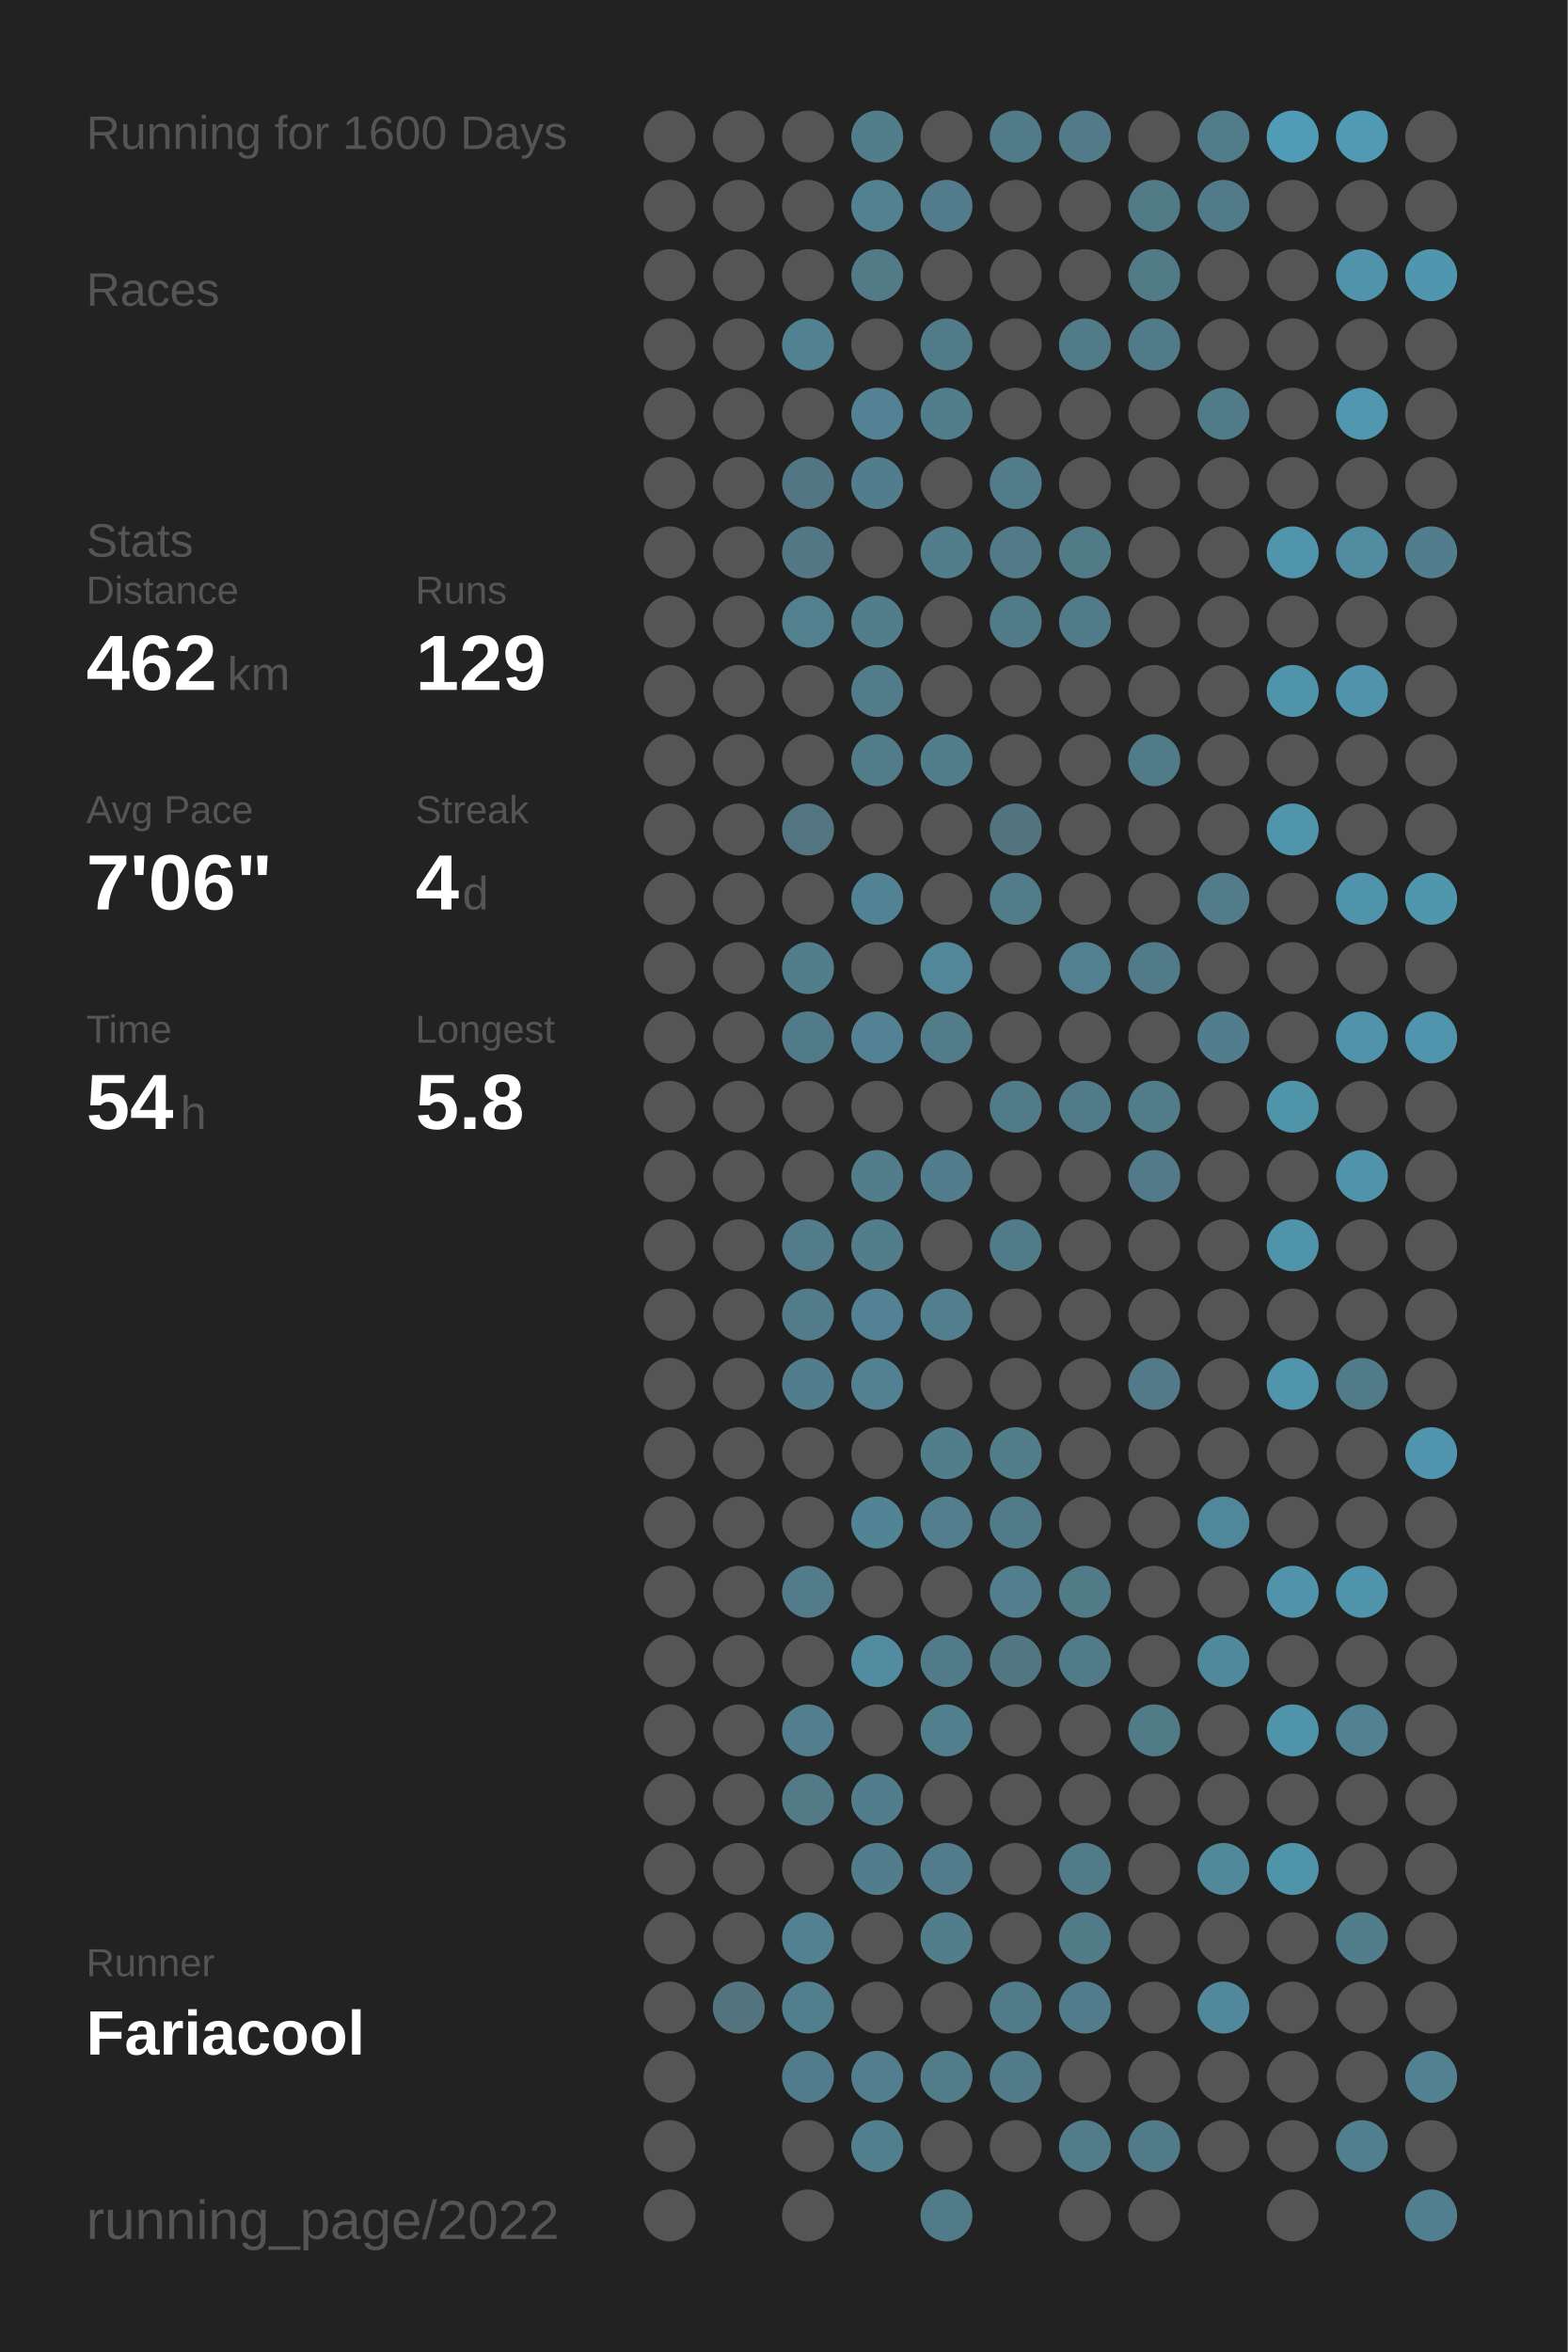
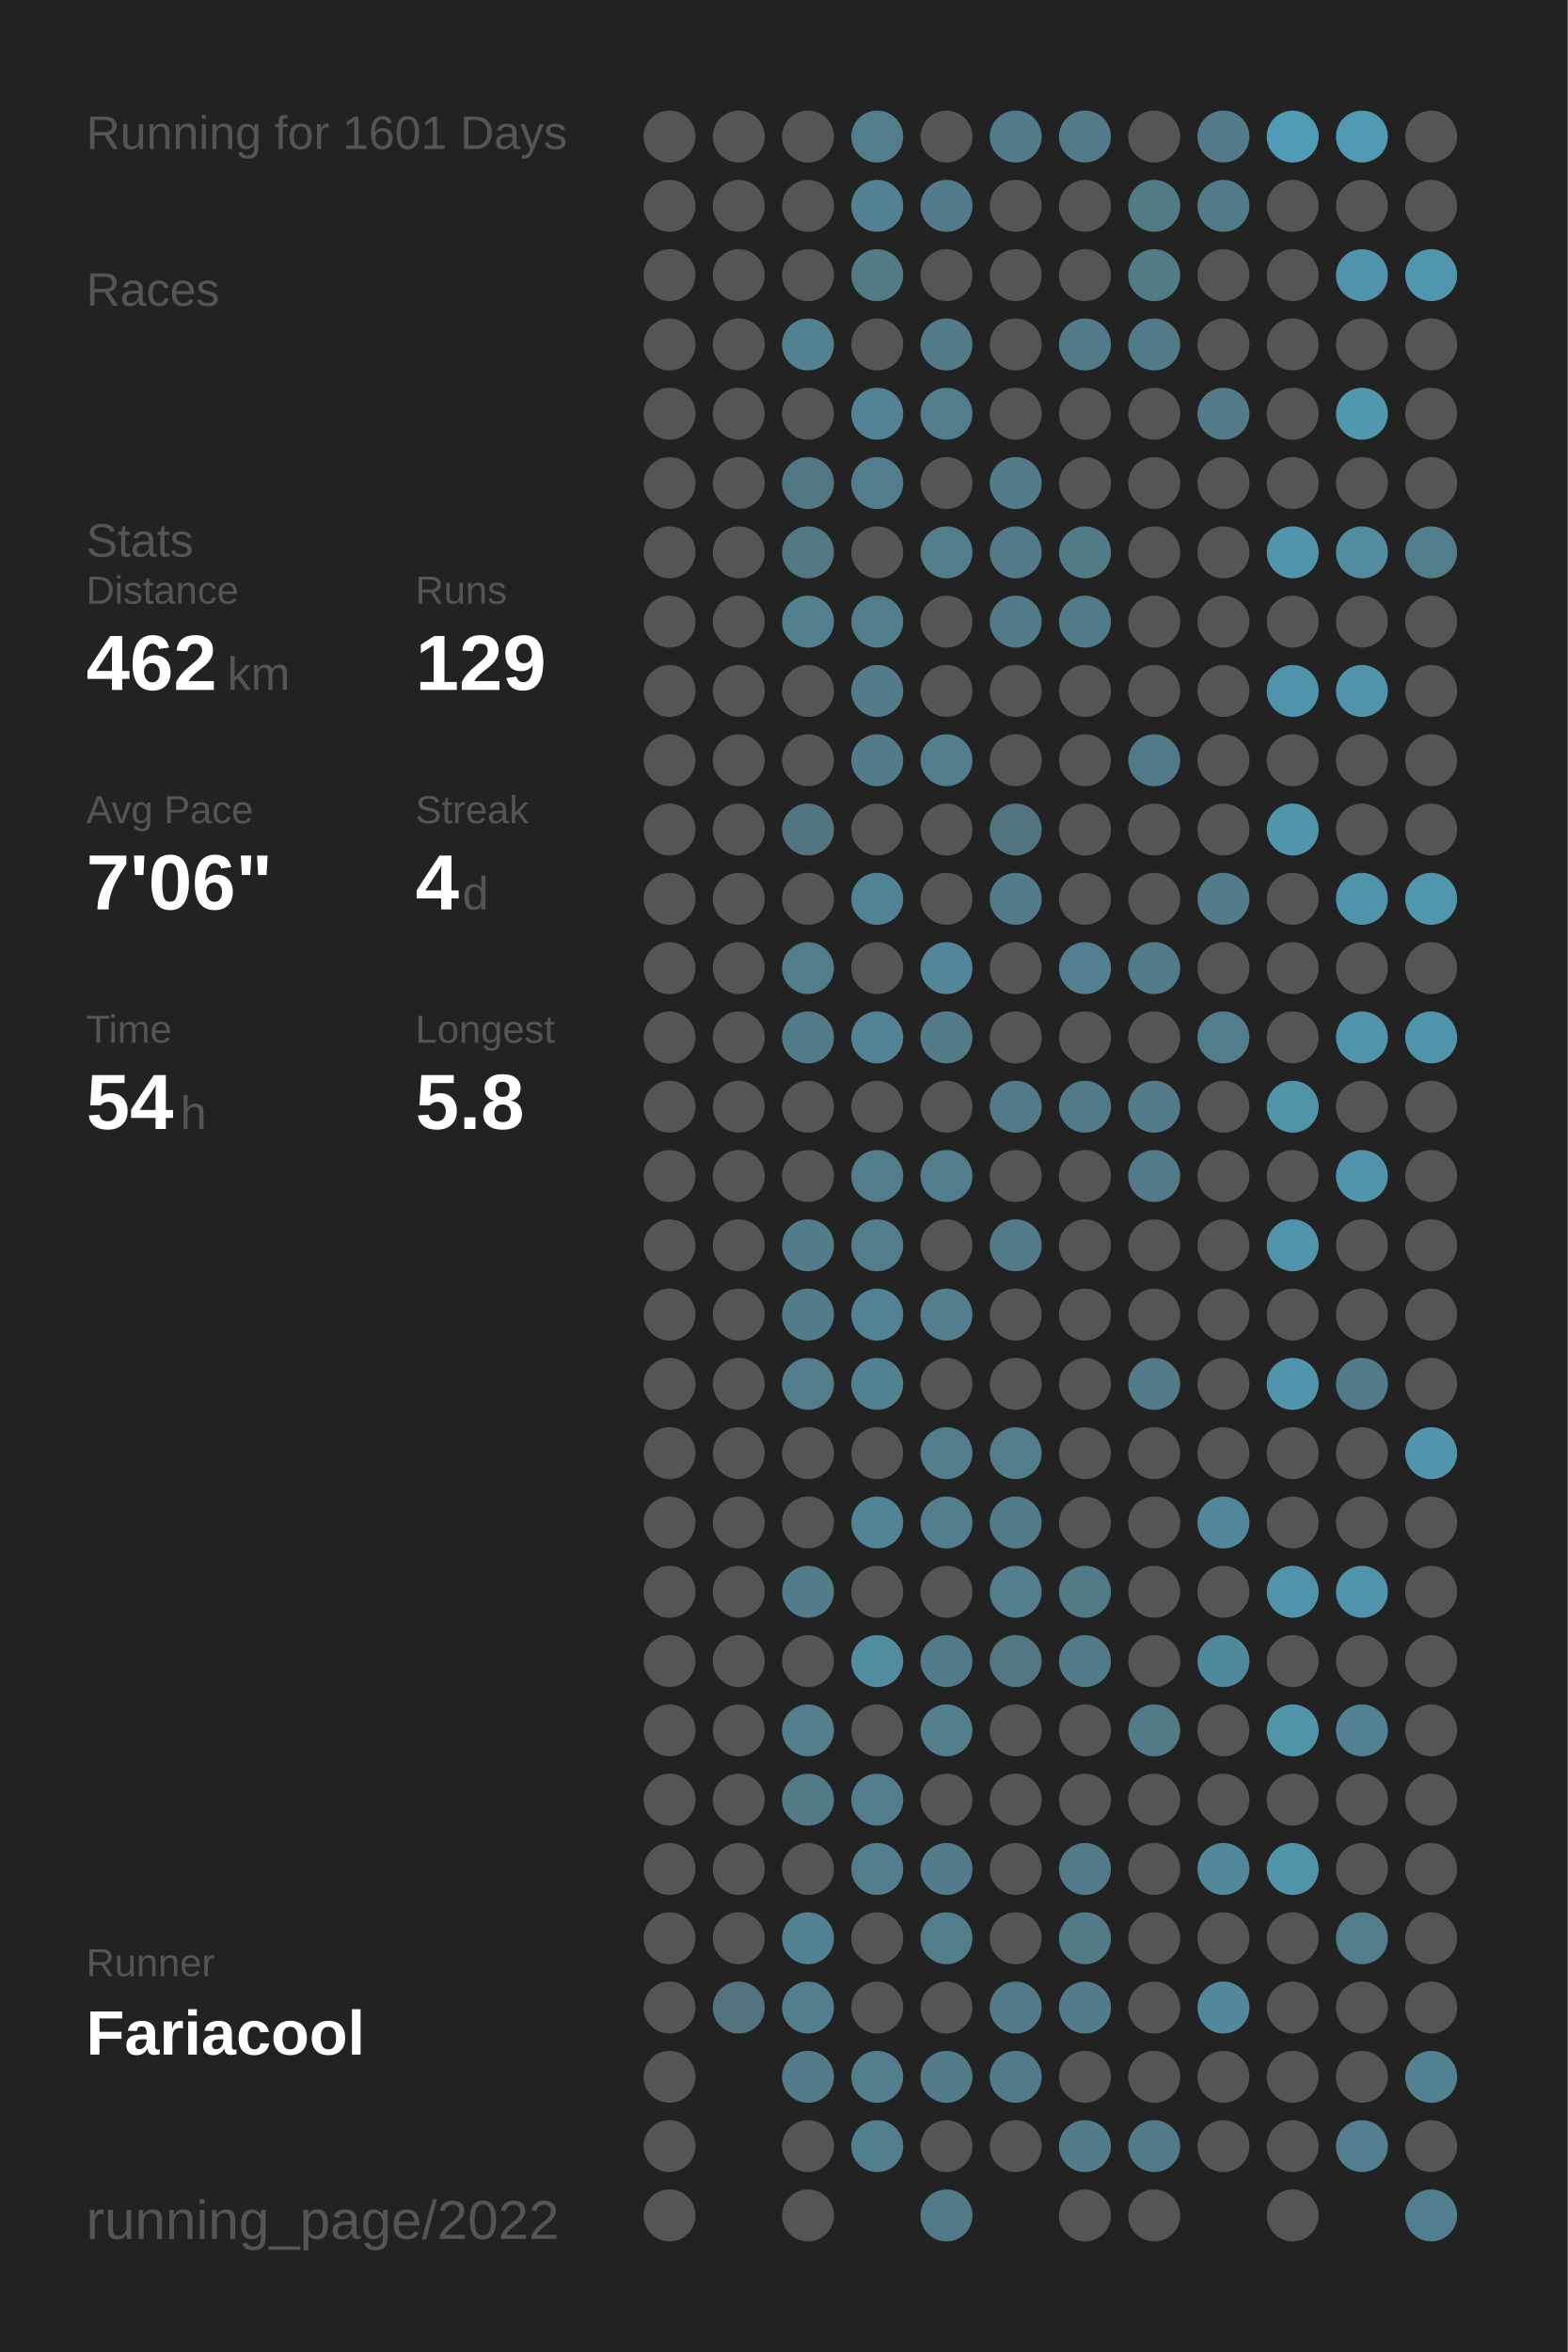
<svg xmlns="http://www.w3.org/2000/svg" baseProfile="full" height="300mm" version="1.1" viewBox="0,0,200,300" width="200mm">
  <defs />
  <rect fill="#222222" height="300" width="200" x="0" y="0" />
-   <text fill="#555555" style="font-size:6px; font-family:Arial;" x="11" y="19">Running for 1600 Days</text>
+   <text fill="#555555" style="font-size:6px; font-family:Arial;" x="11" y="19">Running for 1601 Days</text>
  <text fill="#555555" style="font-size:6px; font-family:Arial;" x="11" y="39">Races</text>
  <text fill="#555555" style="font-size:6px; font-family:Arial;" x="11" y="71">Stats</text>
  <text fill="#555555" style="font-size:5px; font-family:Arial;" x="11" y="77">Distance</text>
  <text fill="#FFFFFF" style="font-size:10px; font-family:Arial; font-weight:bold;" x="11" y="88">462</text>
  <text fill="#555555" style="font-size:6px; font-family:Arial;" x="29" y="88">km</text>
  <text fill="#555555" style="font-size:5px; font-family:Arial;" x="53" y="77">Runs</text>
  <text fill="#FFFFFF" style="font-size:10px; font-family:Arial; font-weight:bold;" x="53" y="88">129</text>
  <text fill="#555555" style="font-size:5px; font-family:Arial;" x="11" y="105">Avg Pace</text>
  <text fill="#FFFFFF" style="font-size:10px; font-family:Arial; font-weight:bold;" x="11" y="116">7'06"</text>
  <text fill="#555555" style="font-size:5px; font-family:Arial;" x="53" y="105">Streak</text>
  <text fill="#FFFFFF" style="font-size:10px; font-family:Arial; font-weight:bold;" x="53" y="116">4</text>
  <text fill="#555555" style="font-size:6px; font-family:Arial;" x="59" y="116">d</text>
  <text fill="#555555" style="font-size:5px; font-family:Arial;" x="11" y="133">Time</text>
  <text fill="#FFFFFF" style="font-size:10px; font-family:Arial; font-weight:bold;" x="11" y="144">54</text>
  <text fill="#555555" style="font-size:6px; font-family:Arial;" x="23" y="144">h</text>
  <text fill="#555555" style="font-size:5px; font-family:Arial;" x="53" y="133">Longest</text>
  <text fill="#FFFFFF" style="font-size:10px; font-family:Arial; font-weight:bold;" x="53" y="144">5.8</text>
  <text fill="#555555" style="font-size:5px; font-family:Arial;" x="11" y="252.065">Runner</text>
  <text fill="#FFFFFF" style="font-size:8px; font-family:Arial; font-weight:bold;" x="11" y="262.065">Fariacool</text>
  <text fill="#555555" style="font-size:7px; font-family:Arial;" x="11" y="285.581">running_page/2022</text>
  <circle cx="85.417" cy="17.419" fill="#555555" r="3.312" />
  <circle cx="85.417" cy="26.258" fill="#555555" r="3.312" />
  <circle cx="85.417" cy="35.097" fill="#555555" r="3.312" />
  <circle cx="85.417" cy="43.935" fill="#555555" r="3.312" />
  <circle cx="85.417" cy="52.774" fill="#555555" r="3.312" />
  <circle cx="85.417" cy="61.613" fill="#555555" r="3.312" />
  <circle cx="85.417" cy="70.452" fill="#555555" r="3.312" />
  <circle cx="85.417" cy="79.29" fill="#555555" r="3.312" />
  <circle cx="85.417" cy="88.129" fill="#555555" r="3.312" />
  <circle cx="85.417" cy="96.968" fill="#555555" r="3.312" />
  <circle cx="85.417" cy="105.806" fill="#555555" r="3.312" />
  <circle cx="85.417" cy="114.645" fill="#555555" r="3.312" />
  <circle cx="85.417" cy="123.484" fill="#555555" r="3.312" />
  <circle cx="85.417" cy="132.323" fill="#555555" r="3.312" />
  <circle cx="85.417" cy="141.161" fill="#555555" r="3.312" />
  <circle cx="85.417" cy="150" fill="#555555" r="3.312" />
  <circle cx="85.417" cy="158.839" fill="#555555" r="3.312" />
  <circle cx="85.417" cy="167.677" fill="#555555" r="3.312" />
  <circle cx="85.417" cy="176.516" fill="#555555" r="3.312" />
  <circle cx="85.417" cy="185.355" fill="#555555" r="3.312" />
  <circle cx="85.417" cy="194.194" fill="#555555" r="3.312" />
  <circle cx="85.417" cy="203.032" fill="#555555" r="3.312" />
  <circle cx="85.417" cy="211.871" fill="#555555" r="3.312" />
  <circle cx="85.417" cy="220.71" fill="#555555" r="3.312" />
  <circle cx="85.417" cy="229.548" fill="#555555" r="3.312" />
  <circle cx="85.417" cy="238.387" fill="#555555" r="3.312" />
  <circle cx="85.417" cy="247.226" fill="#555555" r="3.312" />
  <circle cx="85.417" cy="256.065" fill="#555555" r="3.312" />
  <circle cx="85.417" cy="264.903" fill="#555555" r="3.312" />
  <circle cx="85.417" cy="273.742" fill="#555555" r="3.312" />
  <circle cx="85.417" cy="282.581" fill="#555555" r="3.312" />
  <circle cx="94.25" cy="17.419" fill="#555555" r="3.312" />
  <circle cx="94.25" cy="26.258" fill="#555555" r="3.312" />
  <circle cx="94.25" cy="35.097" fill="#555555" r="3.312" />
  <circle cx="94.25" cy="43.935" fill="#555555" r="3.312" />
  <circle cx="94.25" cy="52.774" fill="#555555" r="3.312" />
  <circle cx="94.25" cy="61.613" fill="#555555" r="3.312" />
  <circle cx="94.25" cy="70.452" fill="#555555" r="3.312" />
  <circle cx="94.25" cy="79.29" fill="#555555" r="3.312" />
  <circle cx="94.25" cy="88.129" fill="#555555" r="3.312" />
  <circle cx="94.25" cy="96.968" fill="#555555" r="3.312" />
  <circle cx="94.25" cy="105.806" fill="#555555" r="3.312" />
  <circle cx="94.25" cy="114.645" fill="#555555" r="3.312" />
  <circle cx="94.25" cy="123.484" fill="#555555" r="3.312" />
  <circle cx="94.25" cy="132.323" fill="#555555" r="3.312" />
  <circle cx="94.25" cy="141.161" fill="#555555" r="3.312" />
  <circle cx="94.25" cy="150" fill="#555555" r="3.312" />
  <circle cx="94.25" cy="158.839" fill="#555555" r="3.312" />
  <circle cx="94.25" cy="167.677" fill="#555555" r="3.312" />
  <circle cx="94.25" cy="176.516" fill="#555555" r="3.312" />
  <circle cx="94.25" cy="185.355" fill="#555555" r="3.312" />
  <circle cx="94.25" cy="194.194" fill="#555555" r="3.312" />
  <circle cx="94.25" cy="203.032" fill="#555555" r="3.312" />
  <circle cx="94.25" cy="211.871" fill="#555555" r="3.312" />
  <circle cx="94.25" cy="220.71" fill="#555555" r="3.312" />
  <circle cx="94.25" cy="229.548" fill="#555555" r="3.312" />
  <circle cx="94.25" cy="238.387" fill="#555555" r="3.312" />
  <circle cx="94.25" cy="247.226" fill="#555555" r="3.312" />
  <circle cx="94.25" cy="256.065" fill="#53737f" r="3.312" />
  <circle cx="103.083" cy="17.419" fill="#555555" r="3.312" />
  <circle cx="103.083" cy="26.258" fill="#555555" r="3.312" />
  <circle cx="103.083" cy="35.097" fill="#555555" r="3.312" />
  <circle cx="103.083" cy="43.935" fill="#528191" r="3.312" />
  <circle cx="103.083" cy="52.774" fill="#555555" r="3.312" />
  <circle cx="103.083" cy="61.613" fill="#527683" r="3.312" />
  <circle cx="103.083" cy="70.452" fill="#527885" r="3.312" />
  <circle cx="103.083" cy="79.29" fill="#52808f" r="3.312" />
  <circle cx="103.083" cy="88.129" fill="#555555" r="3.312" />
  <circle cx="103.083" cy="96.968" fill="#555555" r="3.312" />
  <circle cx="103.083" cy="105.806" fill="#527581" r="3.312" />
  <circle cx="103.083" cy="114.645" fill="#555555" r="3.312" />
  <circle cx="103.083" cy="123.484" fill="#527d8b" r="3.312" />
  <circle cx="103.083" cy="132.323" fill="#527b89" r="3.312" />
  <circle cx="103.083" cy="141.161" fill="#555555" r="3.312" />
  <circle cx="103.083" cy="150" fill="#555555" r="3.312" />
  <circle cx="103.083" cy="158.839" fill="#527c8a" r="3.312" />
  <circle cx="103.083" cy="167.677" fill="#527c8a" r="3.312" />
  <circle cx="103.083" cy="176.516" fill="#527d8c" r="3.312" />
  <circle cx="103.083" cy="185.355" fill="#555555" r="3.312" />
  <circle cx="103.083" cy="194.194" fill="#555555" r="3.312" />
  <circle cx="103.083" cy="203.032" fill="#527c8a" r="3.312" />
  <circle cx="103.083" cy="211.871" fill="#555555" r="3.312" />
  <circle cx="103.083" cy="220.71" fill="#527e8d" r="3.312" />
  <circle cx="103.083" cy="229.548" fill="#527a87" r="3.312" />
  <circle cx="103.083" cy="238.387" fill="#555555" r="3.312" />
  <circle cx="103.083" cy="247.226" fill="#528191" r="3.312" />
  <circle cx="103.083" cy="256.065" fill="#527f8e" r="3.312" />
  <circle cx="103.083" cy="264.903" fill="#527c8b" r="3.312" />
  <circle cx="103.083" cy="273.742" fill="#555555" r="3.312" />
  <circle cx="103.083" cy="282.581" fill="#555555" r="3.312" />
  <circle cx="111.917" cy="17.419" fill="#527e8c" r="3.312" />
  <circle cx="111.917" cy="26.258" fill="#528292" r="3.312" />
  <circle cx="111.917" cy="35.097" fill="#527a87" r="3.312" />
  <circle cx="111.917" cy="43.935" fill="#555555" r="3.312" />
  <circle cx="111.917" cy="52.774" fill="#528293" r="3.312" />
  <circle cx="111.917" cy="61.613" fill="#527d8c" r="3.312" />
  <circle cx="111.917" cy="70.452" fill="#555555" r="3.312" />
  <circle cx="111.917" cy="79.29" fill="#527d8b" r="3.312" />
  <circle cx="111.917" cy="88.129" fill="#527c8a" r="3.312" />
  <circle cx="111.917" cy="96.968" fill="#527c8a" r="3.312" />
  <circle cx="111.917" cy="105.806" fill="#555555" r="3.312" />
  <circle cx="111.917" cy="114.645" fill="#528394" r="3.312" />
  <circle cx="111.917" cy="123.484" fill="#555555" r="3.312" />
  <circle cx="111.917" cy="132.323" fill="#528293" r="3.312" />
  <circle cx="111.917" cy="141.161" fill="#555555" r="3.312" />
  <circle cx="111.917" cy="150" fill="#527d8b" r="3.312" />
  <circle cx="111.917" cy="158.839" fill="#527d8b" r="3.312" />
  <circle cx="111.917" cy="167.677" fill="#528293" r="3.312" />
  <circle cx="111.917" cy="176.516" fill="#528192" r="3.312" />
  <circle cx="111.917" cy="185.355" fill="#555555" r="3.312" />
  <circle cx="111.917" cy="194.194" fill="#518495" r="3.312" />
  <circle cx="111.917" cy="203.032" fill="#555555" r="3.312" />
  <circle cx="111.917" cy="211.871" fill="#518ca0" r="3.312" />
  <circle cx="111.917" cy="220.71" fill="#555555" r="3.312" />
  <circle cx="111.917" cy="229.548" fill="#527d8c" r="3.312" />
  <circle cx="111.917" cy="238.387" fill="#527d8c" r="3.312" />
  <circle cx="111.917" cy="247.226" fill="#555555" r="3.312" />
  <circle cx="111.917" cy="256.065" fill="#555555" r="3.312" />
  <circle cx="111.917" cy="264.903" fill="#527e8e" r="3.312" />
  <circle cx="111.917" cy="273.742" fill="#527f8e" r="3.312" />
  <circle cx="120.75" cy="17.419" fill="#555555" r="3.312" />
  <circle cx="120.75" cy="26.258" fill="#527c8b" r="3.312" />
  <circle cx="120.75" cy="35.097" fill="#555555" r="3.312" />
  <circle cx="120.75" cy="43.935" fill="#527b89" r="3.312" />
  <circle cx="120.75" cy="52.774" fill="#527d8b" r="3.312" />
  <circle cx="120.75" cy="61.613" fill="#555555" r="3.312" />
  <circle cx="120.75" cy="70.452" fill="#527d8b" r="3.312" />
  <circle cx="120.75" cy="79.29" fill="#555555" r="3.312" />
  <circle cx="120.75" cy="88.129" fill="#555555" r="3.312" />
  <circle cx="120.75" cy="96.968" fill="#527d8b" r="3.312" />
  <circle cx="120.75" cy="105.806" fill="#555555" r="3.312" />
  <circle cx="120.75" cy="114.645" fill="#555555" r="3.312" />
  <circle cx="120.75" cy="123.484" fill="#518799" r="3.312" />
  <circle cx="120.75" cy="132.323" fill="#527c8a" r="3.312" />
  <circle cx="120.75" cy="141.161" fill="#555555" r="3.312" />
  <circle cx="120.75" cy="150" fill="#527d8c" r="3.312" />
  <circle cx="120.75" cy="158.839" fill="#555555" r="3.312" />
  <circle cx="120.75" cy="167.677" fill="#527e8d" r="3.312" />
  <circle cx="120.75" cy="176.516" fill="#555555" r="3.312" />
  <circle cx="120.75" cy="185.355" fill="#527e8c" r="3.312" />
  <circle cx="120.75" cy="194.194" fill="#527e8d" r="3.312" />
  <circle cx="120.75" cy="203.032" fill="#555555" r="3.312" />
  <circle cx="120.75" cy="211.871" fill="#527b89" r="3.312" />
  <circle cx="120.75" cy="220.71" fill="#527f8e" r="3.312" />
  <circle cx="120.75" cy="229.548" fill="#555555" r="3.312" />
  <circle cx="120.75" cy="238.387" fill="#527c8b" r="3.312" />
  <circle cx="120.75" cy="247.226" fill="#527d8b" r="3.312" />
  <circle cx="120.75" cy="256.065" fill="#555555" r="3.312" />
  <circle cx="120.75" cy="264.903" fill="#527c8a" r="3.312" />
  <circle cx="120.75" cy="273.742" fill="#555555" r="3.312" />
  <circle cx="120.75" cy="282.581" fill="#527b89" r="3.312" />
  <circle cx="129.583" cy="17.419" fill="#527b89" r="3.312" />
  <circle cx="129.583" cy="26.258" fill="#555555" r="3.312" />
  <circle cx="129.583" cy="35.097" fill="#555555" r="3.312" />
  <circle cx="129.583" cy="43.935" fill="#555555" r="3.312" />
  <circle cx="129.583" cy="52.774" fill="#555555" r="3.312" />
  <circle cx="129.583" cy="61.613" fill="#527c8a" r="3.312" />
  <circle cx="129.583" cy="70.452" fill="#527a88" r="3.312" />
  <circle cx="129.583" cy="79.29" fill="#527b89" r="3.312" />
  <circle cx="129.583" cy="88.129" fill="#555555" r="3.312" />
  <circle cx="129.583" cy="96.968" fill="#555555" r="3.312" />
  <circle cx="129.583" cy="105.806" fill="#52747f" r="3.312" />
  <circle cx="129.583" cy="114.645" fill="#527c8a" r="3.312" />
  <circle cx="129.583" cy="123.484" fill="#555555" r="3.312" />
  <circle cx="129.583" cy="132.323" fill="#555555" r="3.312" />
  <circle cx="129.583" cy="141.161" fill="#527b89" r="3.312" />
  <circle cx="129.583" cy="150" fill="#555555" r="3.312" />
  <circle cx="129.583" cy="158.839" fill="#527b89" r="3.312" />
  <circle cx="129.583" cy="167.677" fill="#555555" r="3.312" />
  <circle cx="129.583" cy="176.516" fill="#555555" r="3.312" />
  <circle cx="129.583" cy="185.355" fill="#527d8b" r="3.312" />
  <circle cx="129.583" cy="194.194" fill="#527b89" r="3.312" />
  <circle cx="129.583" cy="203.032" fill="#527e8d" r="3.312" />
  <circle cx="129.583" cy="211.871" fill="#527682" r="3.312" />
  <circle cx="129.583" cy="220.71" fill="#555555" r="3.312" />
  <circle cx="129.583" cy="229.548" fill="#555555" r="3.312" />
  <circle cx="129.583" cy="238.387" fill="#555555" r="3.312" />
  <circle cx="129.583" cy="247.226" fill="#555555" r="3.312" />
  <circle cx="129.583" cy="256.065" fill="#527b89" r="3.312" />
  <circle cx="129.583" cy="264.903" fill="#527b89" r="3.312" />
  <circle cx="129.583" cy="273.742" fill="#555555" r="3.312" />
  <circle cx="138.417" cy="17.419" fill="#527a88" r="3.312" />
  <circle cx="138.417" cy="26.258" fill="#555555" r="3.312" />
  <circle cx="138.417" cy="35.097" fill="#555555" r="3.312" />
  <circle cx="138.417" cy="43.935" fill="#527b89" r="3.312" />
  <circle cx="138.417" cy="52.774" fill="#555555" r="3.312" />
  <circle cx="138.417" cy="61.613" fill="#555555" r="3.312" />
  <circle cx="138.417" cy="70.452" fill="#527b88" r="3.312" />
  <circle cx="138.417" cy="79.29" fill="#527b89" r="3.312" />
  <circle cx="138.417" cy="88.129" fill="#555555" r="3.312" />
  <circle cx="138.417" cy="96.968" fill="#555555" r="3.312" />
  <circle cx="138.417" cy="105.806" fill="#555555" r="3.312" />
  <circle cx="138.417" cy="114.645" fill="#555555" r="3.312" />
  <circle cx="138.417" cy="123.484" fill="#528090" r="3.312" />
  <circle cx="138.417" cy="132.323" fill="#555555" r="3.312" />
  <circle cx="138.417" cy="141.161" fill="#527b89" r="3.312" />
  <circle cx="138.417" cy="150" fill="#555555" r="3.312" />
  <circle cx="138.417" cy="158.839" fill="#555555" r="3.312" />
  <circle cx="138.417" cy="167.677" fill="#555555" r="3.312" />
  <circle cx="138.417" cy="176.516" fill="#555555" r="3.312" />
  <circle cx="138.417" cy="185.355" fill="#555555" r="3.312" />
  <circle cx="138.417" cy="194.194" fill="#555555" r="3.312" />
  <circle cx="138.417" cy="203.032" fill="#527b88" r="3.312" />
  <circle cx="138.417" cy="211.871" fill="#527b89" r="3.312" />
  <circle cx="138.417" cy="220.71" fill="#555555" r="3.312" />
  <circle cx="138.417" cy="229.548" fill="#555555" r="3.312" />
  <circle cx="138.417" cy="238.387" fill="#527b89" r="3.312" />
  <circle cx="138.417" cy="247.226" fill="#527b88" r="3.312" />
  <circle cx="138.417" cy="256.065" fill="#527c8b" r="3.312" />
  <circle cx="138.417" cy="264.903" fill="#555555" r="3.312" />
  <circle cx="138.417" cy="273.742" fill="#527c8a" r="3.312" />
  <circle cx="138.417" cy="282.581" fill="#555555" r="3.312" />
  <circle cx="147.25" cy="17.419" fill="#555555" r="3.312" />
  <circle cx="147.25" cy="26.258" fill="#527b88" r="3.312" />
  <circle cx="147.25" cy="35.097" fill="#527b88" r="3.312" />
  <circle cx="147.25" cy="43.935" fill="#527b89" r="3.312" />
  <circle cx="147.25" cy="52.774" fill="#555555" r="3.312" />
  <circle cx="147.25" cy="61.613" fill="#555555" r="3.312" />
  <circle cx="147.25" cy="70.452" fill="#555555" r="3.312" />
  <circle cx="147.25" cy="79.29" fill="#555555" r="3.312" />
  <circle cx="147.25" cy="88.129" fill="#555555" r="3.312" />
  <circle cx="147.25" cy="96.968" fill="#527b89" r="3.312" />
  <circle cx="147.25" cy="105.806" fill="#555555" r="3.312" />
  <circle cx="147.25" cy="114.645" fill="#555555" r="3.312" />
  <circle cx="147.25" cy="123.484" fill="#527b89" r="3.312" />
  <circle cx="147.25" cy="132.323" fill="#555555" r="3.312" />
  <circle cx="147.25" cy="141.161" fill="#527c8a" r="3.312" />
  <circle cx="147.25" cy="150" fill="#527a88" r="3.312" />
  <circle cx="147.25" cy="158.839" fill="#555555" r="3.312" />
  <circle cx="147.25" cy="167.677" fill="#555555" r="3.312" />
  <circle cx="147.25" cy="176.516" fill="#527a88" r="3.312" />
  <circle cx="147.25" cy="185.355" fill="#555555" r="3.312" />
  <circle cx="147.25" cy="194.194" fill="#555555" r="3.312" />
  <circle cx="147.25" cy="203.032" fill="#555555" r="3.312" />
  <circle cx="147.25" cy="211.871" fill="#555555" r="3.312" />
  <circle cx="147.25" cy="220.71" fill="#527b88" r="3.312" />
  <circle cx="147.25" cy="229.548" fill="#555555" r="3.312" />
  <circle cx="147.25" cy="238.387" fill="#555555" r="3.312" />
  <circle cx="147.25" cy="247.226" fill="#555555" r="3.312" />
  <circle cx="147.25" cy="256.065" fill="#555555" r="3.312" />
  <circle cx="147.25" cy="264.903" fill="#555555" r="3.312" />
  <circle cx="147.25" cy="273.742" fill="#527b89" r="3.312" />
  <circle cx="147.25" cy="282.581" fill="#555555" r="3.312" />
  <circle cx="156.083" cy="17.419" fill="#527c8a" r="3.312" />
  <circle cx="156.083" cy="26.258" fill="#527b89" r="3.312" />
  <circle cx="156.083" cy="35.097" fill="#555555" r="3.312" />
  <circle cx="156.083" cy="43.935" fill="#555555" r="3.312" />
  <circle cx="156.083" cy="52.774" fill="#527b89" r="3.312" />
  <circle cx="156.083" cy="61.613" fill="#555555" r="3.312" />
  <circle cx="156.083" cy="70.452" fill="#555555" r="3.312" />
  <circle cx="156.083" cy="79.29" fill="#555555" r="3.312" />
  <circle cx="156.083" cy="88.129" fill="#555555" r="3.312" />
  <circle cx="156.083" cy="96.968" fill="#555555" r="3.312" />
  <circle cx="156.083" cy="105.806" fill="#555555" r="3.312" />
  <circle cx="156.083" cy="114.645" fill="#527c8a" r="3.312" />
  <circle cx="156.083" cy="123.484" fill="#555555" r="3.312" />
  <circle cx="156.083" cy="132.323" fill="#527d8c" r="3.312" />
  <circle cx="156.083" cy="141.161" fill="#555555" r="3.312" />
  <circle cx="156.083" cy="150" fill="#555555" r="3.312" />
  <circle cx="156.083" cy="158.839" fill="#555555" r="3.312" />
  <circle cx="156.083" cy="167.677" fill="#555555" r="3.312" />
  <circle cx="156.083" cy="176.516" fill="#555555" r="3.312" />
  <circle cx="156.083" cy="185.355" fill="#555555" r="3.312" />
  <circle cx="156.083" cy="194.194" fill="#51879a" r="3.312" />
  <circle cx="156.083" cy="203.032" fill="#555555" r="3.312" />
  <circle cx="156.083" cy="211.871" fill="#51899c" r="3.312" />
  <circle cx="156.083" cy="220.71" fill="#555555" r="3.312" />
  <circle cx="156.083" cy="229.548" fill="#555555" r="3.312" />
  <circle cx="156.083" cy="238.387" fill="#51899b" r="3.312" />
  <circle cx="156.083" cy="247.226" fill="#555555" r="3.312" />
  <circle cx="156.083" cy="256.065" fill="#51889b" r="3.312" />
  <circle cx="156.083" cy="264.903" fill="#555555" r="3.312" />
  <circle cx="156.083" cy="273.742" fill="#555555" r="3.312" />
  <circle cx="164.917" cy="17.419" fill="#509cb6" r="3.312" />
  <circle cx="164.917" cy="26.258" fill="#555555" r="3.312" />
  <circle cx="164.917" cy="35.097" fill="#555555" r="3.312" />
  <circle cx="164.917" cy="43.935" fill="#555555" r="3.312" />
  <circle cx="164.917" cy="52.774" fill="#555555" r="3.312" />
  <circle cx="164.917" cy="61.613" fill="#555555" r="3.312" />
  <circle cx="164.917" cy="70.452" fill="#5095ac" r="3.312" />
  <circle cx="164.917" cy="79.29" fill="#555555" r="3.312" />
  <circle cx="164.917" cy="88.129" fill="#5094ab" r="3.312" />
  <circle cx="164.917" cy="96.968" fill="#555555" r="3.312" />
  <circle cx="164.917" cy="105.806" fill="#5095ac" r="3.312" />
  <circle cx="164.917" cy="114.645" fill="#555555" r="3.312" />
  <circle cx="164.917" cy="123.484" fill="#555555" r="3.312" />
  <circle cx="164.917" cy="132.323" fill="#555555" r="3.312" />
  <circle cx="164.917" cy="141.161" fill="#5094aa" r="3.312" />
  <circle cx="164.917" cy="150" fill="#555555" r="3.312" />
  <circle cx="164.917" cy="158.839" fill="#5094ab" r="3.312" />
  <circle cx="164.917" cy="167.677" fill="#555555" r="3.312" />
  <circle cx="164.917" cy="176.516" fill="#5095ac" r="3.312" />
  <circle cx="164.917" cy="185.355" fill="#555555" r="3.312" />
  <circle cx="164.917" cy="194.194" fill="#555555" r="3.312" />
  <circle cx="164.917" cy="203.032" fill="#5093aa" r="3.312" />
  <circle cx="164.917" cy="211.871" fill="#555555" r="3.312" />
  <circle cx="164.917" cy="220.71" fill="#5094aa" r="3.312" />
  <circle cx="164.917" cy="229.548" fill="#555555" r="3.312" />
  <circle cx="164.917" cy="238.387" fill="#5094aa" r="3.312" />
  <circle cx="164.917" cy="247.226" fill="#555555" r="3.312" />
  <circle cx="164.917" cy="256.065" fill="#555555" r="3.312" />
  <circle cx="164.917" cy="264.903" fill="#555555" r="3.312" />
  <circle cx="164.917" cy="273.742" fill="#555555" r="3.312" />
  <circle cx="164.917" cy="282.581" fill="#555555" r="3.312" />
  <circle cx="173.75" cy="17.419" fill="#509ab3" r="3.312" />
  <circle cx="173.75" cy="26.258" fill="#555555" r="3.312" />
  <circle cx="173.75" cy="35.097" fill="#5093aa" r="3.312" />
  <circle cx="173.75" cy="43.935" fill="#555555" r="3.312" />
  <circle cx="173.75" cy="52.774" fill="#5097af" r="3.312" />
  <circle cx="173.75" cy="61.613" fill="#555555" r="3.312" />
  <circle cx="173.75" cy="70.452" fill="#518ca0" r="3.312" />
  <circle cx="173.75" cy="79.29" fill="#555555" r="3.312" />
  <circle cx="173.75" cy="88.129" fill="#5093aa" r="3.312" />
  <circle cx="173.75" cy="96.968" fill="#555555" r="3.312" />
  <circle cx="173.75" cy="105.806" fill="#555555" r="3.312" />
  <circle cx="173.75" cy="114.645" fill="#5094ab" r="3.312" />
  <circle cx="173.75" cy="123.484" fill="#555555" r="3.312" />
  <circle cx="173.75" cy="132.323" fill="#5093aa" r="3.312" />
  <circle cx="173.75" cy="141.161" fill="#555555" r="3.312" />
  <circle cx="173.75" cy="150" fill="#5093aa" r="3.312" />
  <circle cx="173.75" cy="158.839" fill="#555555" r="3.312" />
  <circle cx="173.75" cy="167.677" fill="#555555" r="3.312" />
  <circle cx="173.75" cy="176.516" fill="#527b89" r="3.312" />
  <circle cx="173.75" cy="185.355" fill="#555555" r="3.312" />
  <circle cx="173.75" cy="194.194" fill="#555555" r="3.312" />
  <circle cx="173.75" cy="203.032" fill="#5094ab" r="3.312" />
  <circle cx="173.75" cy="211.871" fill="#555555" r="3.312" />
  <circle cx="173.75" cy="220.71" fill="#528292" r="3.312" />
  <circle cx="173.75" cy="229.548" fill="#555555" r="3.312" />
  <circle cx="173.75" cy="238.387" fill="#555555" r="3.312" />
  <circle cx="173.75" cy="247.226" fill="#527d8b" r="3.312" />
  <circle cx="173.75" cy="256.065" fill="#555555" r="3.312" />
  <circle cx="173.75" cy="264.903" fill="#555555" r="3.312" />
  <circle cx="173.75" cy="273.742" fill="#527f8f" r="3.312" />
  <circle cx="182.583" cy="17.419" fill="#555555" r="3.312" />
  <circle cx="182.583" cy="26.258" fill="#555555" r="3.312" />
  <circle cx="182.583" cy="35.097" fill="#5096ae" r="3.312" />
  <circle cx="182.583" cy="43.935" fill="#555555" r="3.312" />
  <circle cx="182.583" cy="52.774" fill="#555555" r="3.312" />
  <circle cx="182.583" cy="61.613" fill="#555555" r="3.312" />
  <circle cx="182.583" cy="70.452" fill="#527d8c" r="3.312" />
  <circle cx="182.583" cy="79.29" fill="#555555" r="3.312" />
  <circle cx="182.583" cy="88.129" fill="#555555" r="3.312" />
  <circle cx="182.583" cy="96.968" fill="#555555" r="3.312" />
  <circle cx="182.583" cy="105.806" fill="#555555" r="3.312" />
  <circle cx="182.583" cy="114.645" fill="#5097ae" r="3.312" />
  <circle cx="182.583" cy="123.484" fill="#555555" r="3.312" />
  <circle cx="182.583" cy="132.323" fill="#5095ad" r="3.312" />
  <circle cx="182.583" cy="141.161" fill="#555555" r="3.312" />
  <circle cx="182.583" cy="150" fill="#555555" r="3.312" />
  <circle cx="182.583" cy="158.839" fill="#555555" r="3.312" />
  <circle cx="182.583" cy="167.677" fill="#555555" r="3.312" />
  <circle cx="182.583" cy="176.516" fill="#555555" r="3.312" />
  <circle cx="182.583" cy="185.355" fill="#5095ad" r="3.312" />
  <circle cx="182.583" cy="194.194" fill="#555555" r="3.312" />
  <circle cx="182.583" cy="203.032" fill="#555555" r="3.312" />
  <circle cx="182.583" cy="211.871" fill="#555555" r="3.312" />
  <circle cx="182.583" cy="220.71" fill="#555555" r="3.312" />
  <circle cx="182.583" cy="229.548" fill="#555555" r="3.312" />
  <circle cx="182.583" cy="238.387" fill="#555555" r="3.312" />
  <circle cx="182.583" cy="247.226" fill="#555555" r="3.312" />
  <circle cx="182.583" cy="256.065" fill="#555555" r="3.312" />
  <circle cx="182.583" cy="264.903" fill="#528292" r="3.312" />
  <circle cx="182.583" cy="273.742" fill="#555555" r="3.312" />
  <circle cx="182.583" cy="282.581" fill="#527f8f" r="3.312" />
</svg>
